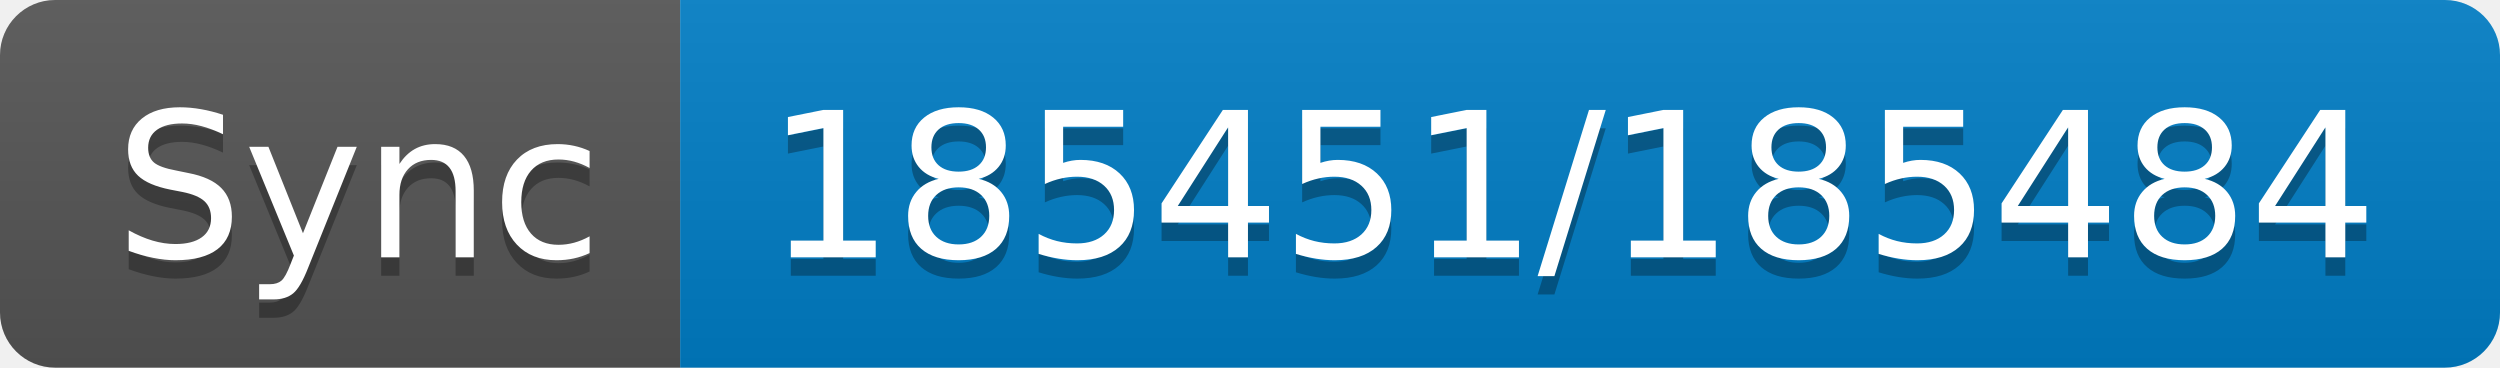
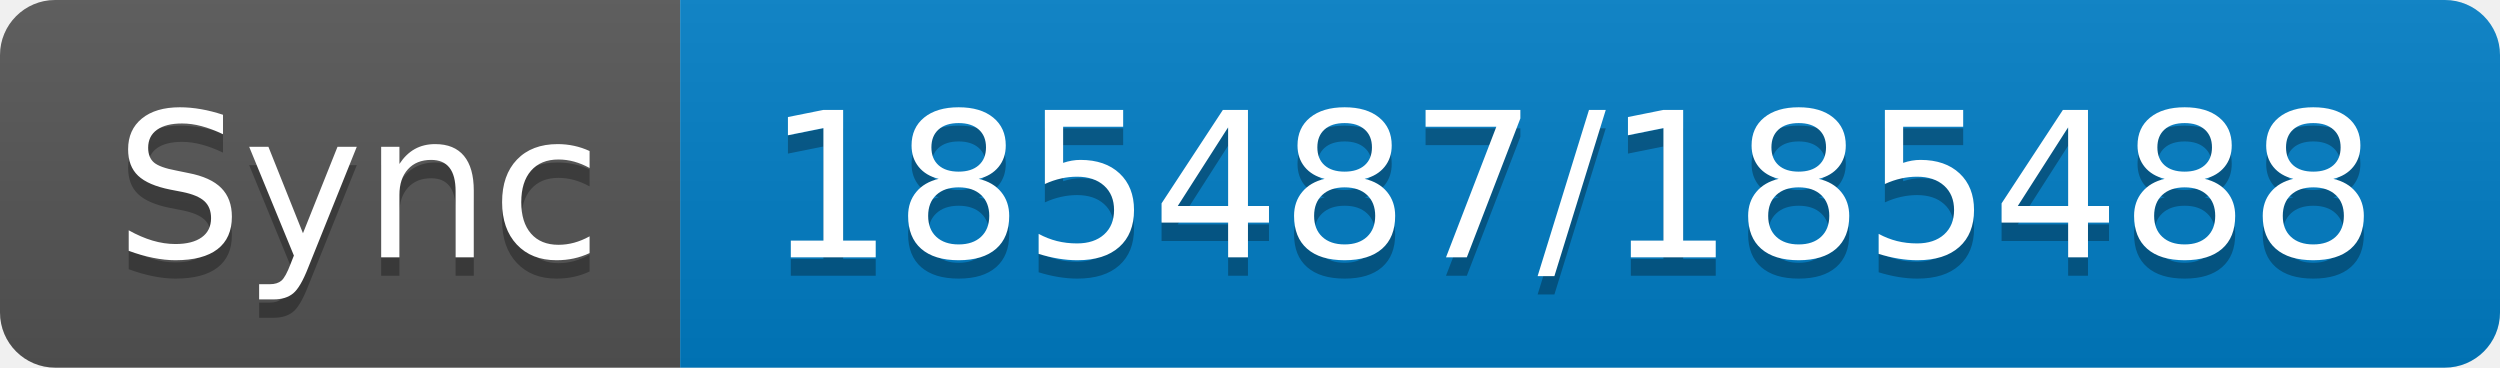
- <svg xmlns="http://www.w3.org/2000/svg" width="136" height="20" role="img" aria-label="Sync: 185451/185484">
+ <svg xmlns="http://www.w3.org/2000/svg" width="136" height="20" role="img" aria-label="Sync: 185487/185488">
  <linearGradient id="s" x2="0" y2="100%">
    <stop offset="0" stop-color="#bbb" stop-opacity=".1" />
    <stop offset="1" stop-opacity=".1" />
  </linearGradient>
  <clipPath id="r">
    <rect width="136" height="20" rx="3" fill="#fff" />
  </clipPath>
  <g clip-path="url(#r)">
    <rect width="37" height="20" fill="#555" />
    <rect x="37" width="99" height="20" fill="#007ec6" />
    <rect width="136" height="20" fill="url(#s)" />
  </g>
  <g fill="#fff" text-anchor="middle" font-family="Verdana,Geneva,DejaVu Sans,sans-serif" text-rendering="geometricPrecision" font-size="110">
    <text aria-hidden="true" x="195" y="150" fill="#010101" fill-opacity=".3" transform="scale(.1)" textLength="270">Sync</text>
    <text x="195" y="140" transform="scale(.1)" fill="#fff" textLength="270">Sync</text>
-     <text aria-hidden="true" x="855" y="150" fill="#010101" fill-opacity=".3" transform="scale(.1)" textLength="890">185451/185484</text>
-     <text x="855" y="140" transform="scale(.1)" fill="#fff" textLength="890">185451/185484</text>
+     <text aria-hidden="true" x="855" y="150" fill="#010101" fill-opacity=".3" transform="scale(.1)" textLength="890">185487/185488</text>
+     <text x="855" y="140" transform="scale(.1)" fill="#fff" textLength="890">185487/185488</text>
  </g>
</svg>
